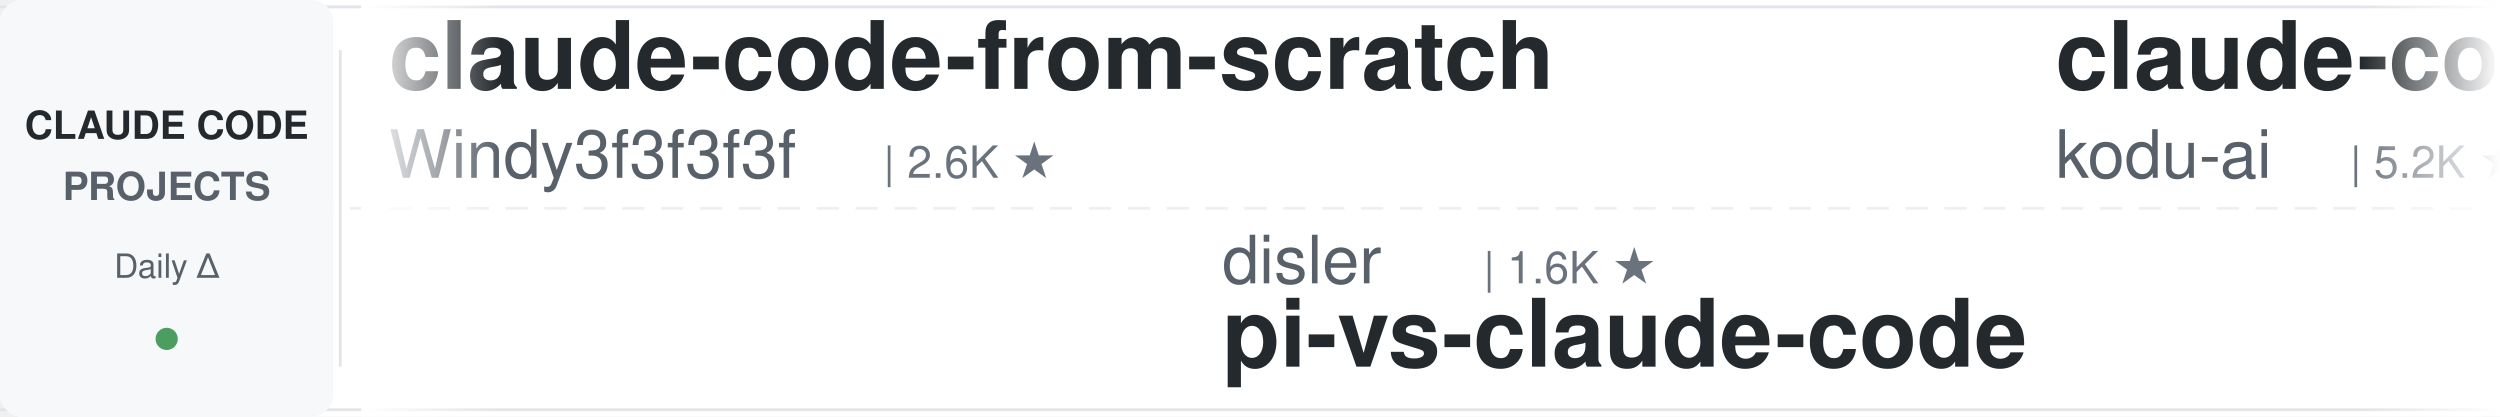
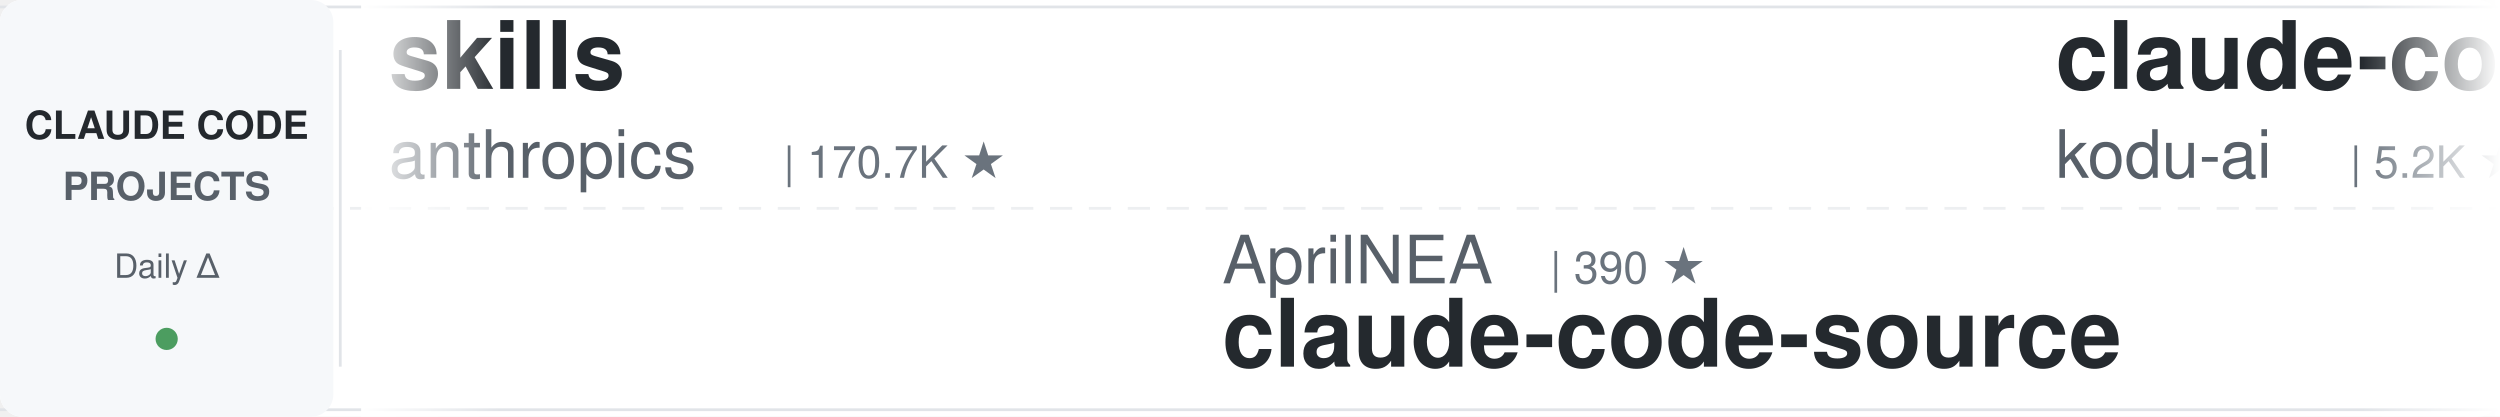
<svg xmlns="http://www.w3.org/2000/svg" width="900" height="150">
  <defs>
    <linearGradient id="leftFade" x1="0%" y1="0%" x2="100%" y2="0%">
      <stop offset="0%" style="stop-color:#ffffff;stop-opacity:1" />
      <stop offset="100%" style="stop-color:#ffffff;stop-opacity:0" />
    </linearGradient>
    <linearGradient id="rightFade" x1="0%" y1="0%" x2="100%" y2="0%">
      <stop offset="0%" style="stop-color:#ffffff;stop-opacity:0" />
      <stop offset="100%" style="stop-color:#ffffff;stop-opacity:1" />
    </linearGradient>
  </defs>
  <rect width="900" height="150" fill="#ffffff" rx="8" />
  <rect x="0" y="2" width="900" height="1" fill="#e1e4e8" />
  <rect x="0" y="147" width="900" height="1" fill="#e1e4e8" />
  <line x1="0" y1="75" x2="900" y2="75" stroke="#e1e4e8" stroke-width="1" stroke-dasharray="8 6" opacity="0.6" />
  <rect x="0" y="0" width="120" height="150" fill="#f6f8fa" rx="8" />
  <text x="60" y="50" font-family="-apple-system, BlinkMacSystemFont, 'Segoe UI', Helvetica, Arial, sans-serif" font-size="14" font-weight="600" fill="#24292e" text-anchor="middle">CLAUDE CODE</text>
  <text x="60" y="72" font-family="-apple-system, BlinkMacSystemFont, 'Segoe UI', Helvetica, Arial, sans-serif" font-size="14" font-weight="600" fill="#586069" text-anchor="middle">PROJECTS</text>
  <text x="60" y="100" font-family="-apple-system, BlinkMacSystemFont, 'Segoe UI', Helvetica, Arial, sans-serif" font-size="12" font-weight="500" fill="#586069" text-anchor="middle">Daily Δ</text>
  <circle cx="60" cy="122" r="4" fill="#22863a" opacity="0.8" />
  <rect x="122" y="18" width="1" height="114" fill="#e1e4e8" />
  <clipPath id="tickerClip">
    <rect x="130" y="0" width="770" height="150" />
  </clipPath>
  <g clip-path="url(#tickerClip)">
    <g id="tickerItems">
      <animateTransform attributeName="transform" attributeType="XML" type="translate" from="0 0" to="-3000 0" dur="54s" repeatCount="indefinite" />
      <g transform="translate(0, 0)">
-         <text x="140" y="32" font-family="-apple-system, BlinkMacSystemFont, 'Segoe UI', Helvetica, Arial, sans-serif" font-size="34" font-weight="600" fill="#24292e">claude-code-from-scratch</text>
-         <text x="140" y="64" font-family="-apple-system, BlinkMacSystemFont, 'Segoe UI', Helvetica, Arial, sans-serif" font-size="24" font-weight="400" fill="#586069">Windy3f3f3f3f</text>
-         <text x="318" y="64" font-family="-apple-system, BlinkMacSystemFont, 'Segoe UI', Helvetica, Arial, sans-serif" font-size="16" font-weight="500" fill="#6a737d">| 2.6K ★</text>
+         <text x="140" y="32" font-family="-apple-system, BlinkMacSystemFont, 'Segoe UI', Helvetica, Arial, sans-serif" font-size="34" font-weight="600" fill="#24292e">skills</text>
+         <text x="140" y="64" font-family="-apple-system, BlinkMacSystemFont, 'Segoe UI', Helvetica, Arial, sans-serif" font-size="24" font-weight="400" fill="#586069">anthropics</text>
+         <text x="282" y="64" font-family="-apple-system, BlinkMacSystemFont, 'Segoe UI', Helvetica, Arial, sans-serif" font-size="16" font-weight="500" fill="#6a737d">| 170.7K ★</text>
      </g>
      <g transform="translate(300, 0)">
-         <text x="140" y="102" font-family="-apple-system, BlinkMacSystemFont, 'Segoe UI', Helvetica, Arial, sans-serif" font-size="24" font-weight="400" fill="#586069">disler</text>
-         <text x="234" y="102" font-family="-apple-system, BlinkMacSystemFont, 'Segoe UI', Helvetica, Arial, sans-serif" font-size="16" font-weight="500" fill="#6a737d">| 1.6K ★</text>
-         <text x="140" y="132" font-family="-apple-system, BlinkMacSystemFont, 'Segoe UI', Helvetica, Arial, sans-serif" font-size="34" font-weight="600" fill="#24292e">pi-vs-claude-code</text>
+         <text x="140" y="102" font-family="-apple-system, BlinkMacSystemFont, 'Segoe UI', Helvetica, Arial, sans-serif" font-size="24" font-weight="400" fill="#586069">AprilNEA</text>
+         <text x="258" y="102" font-family="-apple-system, BlinkMacSystemFont, 'Segoe UI', Helvetica, Arial, sans-serif" font-size="16" font-weight="500" fill="#6a737d">| 390 ★</text>
+         <text x="140" y="132" font-family="-apple-system, BlinkMacSystemFont, 'Segoe UI', Helvetica, Arial, sans-serif" font-size="34" font-weight="600" fill="#24292e">claude-code-source</text>
      </g>
      <g transform="translate(600, 0)">
        <text x="140" y="32" font-family="-apple-system, BlinkMacSystemFont, 'Segoe UI', Helvetica, Arial, sans-serif" font-size="34" font-weight="600" fill="#24292e">claude-coder</text>
        <text x="140" y="64" font-family="-apple-system, BlinkMacSystemFont, 'Segoe UI', Helvetica, Arial, sans-serif" font-size="24" font-weight="400" fill="#586069">kodu-ai</text>
        <text x="246" y="64" font-family="-apple-system, BlinkMacSystemFont, 'Segoe UI', Helvetica, Arial, sans-serif" font-size="16" font-weight="500" fill="#6a737d">| 5.2K ★</text>
      </g>
      <g transform="translate(900, 0)">
-         <text x="140" y="102" font-family="-apple-system, BlinkMacSystemFont, 'Segoe UI', Helvetica, Arial, sans-serif" font-size="24" font-weight="400" fill="#586069">Yuyz0112</text>
-         <text x="258" y="102" font-family="-apple-system, BlinkMacSystemFont, 'Segoe UI', Helvetica, Arial, sans-serif" font-size="16" font-weight="500" fill="#6a737d">| 2.4K ★</text>
-         <text x="140" y="132" font-family="-apple-system, BlinkMacSystemFont, 'Segoe UI', Helvetica, Arial, sans-serif" font-size="34" font-weight="600" fill="#24292e">claude-code-reverse</text>
+         <text x="140" y="102" font-family="-apple-system, BlinkMacSystemFont, 'Segoe UI', Helvetica, Arial, sans-serif" font-size="24" font-weight="400" fill="#586069">Alishahryar1</text>
+         <text x="306" y="102" font-family="-apple-system, BlinkMacSystemFont, 'Segoe UI', Helvetica, Arial, sans-serif" font-size="16" font-weight="500" fill="#6a737d">| 46.3K ★</text>
+         <text x="140" y="132" font-family="-apple-system, BlinkMacSystemFont, 'Segoe UI', Helvetica, Arial, sans-serif" font-size="34" font-weight="600" fill="#24292e">free-claude-code</text>
      </g>
      <g transform="translate(1200, 0)">
-         <text x="140" y="32" font-family="-apple-system, BlinkMacSystemFont, 'Segoe UI', Helvetica, Arial, sans-serif" font-size="34" font-weight="600" fill="#24292e">claude-code-plugins-plus...</text>
-         <text x="140" y="64" font-family="-apple-system, BlinkMacSystemFont, 'Segoe UI', Helvetica, Arial, sans-serif" font-size="24" font-weight="400" fill="#586069">jeremylongshore</text>
-         <text x="342" y="64" font-family="-apple-system, BlinkMacSystemFont, 'Segoe UI', Helvetica, Arial, sans-serif" font-size="16" font-weight="500" fill="#6a737d">| 2.7K ★</text>
+         <text x="140" y="32" font-family="-apple-system, BlinkMacSystemFont, 'Segoe UI', Helvetica, Arial, sans-serif" font-size="34" font-weight="600" fill="#24292e">everything-claude-code</text>
+         <text x="140" y="64" font-family="-apple-system, BlinkMacSystemFont, 'Segoe UI', Helvetica, Arial, sans-serif" font-size="24" font-weight="400" fill="#586069">WorldFlowAI</text>
+         <text x="294" y="64" font-family="-apple-system, BlinkMacSystemFont, 'Segoe UI', Helvetica, Arial, sans-serif" font-size="16" font-weight="500" fill="#6a737d">| 1.4K ★</text>
      </g>
      <g transform="translate(1500, 0)">
-         <text x="140" y="102" font-family="-apple-system, BlinkMacSystemFont, 'Segoe UI', Helvetica, Arial, sans-serif" font-size="24" font-weight="400" fill="#586069">liuup</text>
-         <text x="222" y="102" font-family="-apple-system, BlinkMacSystemFont, 'Segoe UI', Helvetica, Arial, sans-serif" font-size="16" font-weight="500" fill="#6a737d">| 3.8K ★</text>
-         <text x="140" y="132" font-family="-apple-system, BlinkMacSystemFont, 'Segoe UI', Helvetica, Arial, sans-serif" font-size="34" font-weight="600" fill="#24292e">claude-code-analysis</text>
+         <text x="140" y="102" font-family="-apple-system, BlinkMacSystemFont, 'Segoe UI', Helvetica, Arial, sans-serif" font-size="24" font-weight="400" fill="#586069">digitalsamba</text>
+         <text x="306" y="102" font-family="-apple-system, BlinkMacSystemFont, 'Segoe UI', Helvetica, Arial, sans-serif" font-size="16" font-weight="500" fill="#6a737d">| 2.0K ★</text>
+         <text x="140" y="132" font-family="-apple-system, BlinkMacSystemFont, 'Segoe UI', Helvetica, Arial, sans-serif" font-size="34" font-weight="600" fill="#24292e">claude-code-video-toolki...</text>
      </g>
      <g transform="translate(1800, 0)">
-         <text x="140" y="32" font-family="-apple-system, BlinkMacSystemFont, 'Segoe UI', Helvetica, Arial, sans-serif" font-size="34" font-weight="600" fill="#24292e">claude-code-guide</text>
-         <text x="140" y="64" font-family="-apple-system, BlinkMacSystemFont, 'Segoe UI', Helvetica, Arial, sans-serif" font-size="24" font-weight="400" fill="#586069">Cranot</text>
-         <text x="234" y="64" font-family="-apple-system, BlinkMacSystemFont, 'Segoe UI', Helvetica, Arial, sans-serif" font-size="16" font-weight="500" fill="#6a737d">| 2.9K ★</text>
+         <text x="140" y="32" font-family="-apple-system, BlinkMacSystemFont, 'Segoe UI', Helvetica, Arial, sans-serif" font-size="34" font-weight="600" fill="#24292e">claude-code-templates</text>
+         <text x="140" y="64" font-family="-apple-system, BlinkMacSystemFont, 'Segoe UI', Helvetica, Arial, sans-serif" font-size="24" font-weight="400" fill="#586069">davila7</text>
+         <text x="246" y="64" font-family="-apple-system, BlinkMacSystemFont, 'Segoe UI', Helvetica, Arial, sans-serif" font-size="16" font-weight="500" fill="#6a737d">| 30.3K ★</text>
      </g>
      <g transform="translate(2100, 0)">
-         <text x="140" y="102" font-family="-apple-system, BlinkMacSystemFont, 'Segoe UI', Helvetica, Arial, sans-serif" font-size="24" font-weight="400" fill="#586069">asgeirtj</text>
-         <text x="258" y="102" font-family="-apple-system, BlinkMacSystemFont, 'Segoe UI', Helvetica, Arial, sans-serif" font-size="16" font-weight="500" fill="#6a737d">| 63.2K ★</text>
-         <text x="140" y="132" font-family="-apple-system, BlinkMacSystemFont, 'Segoe UI', Helvetica, Arial, sans-serif" font-size="34" font-weight="600" fill="#24292e">system_prompts_leaks</text>
+         <text x="140" y="102" font-family="-apple-system, BlinkMacSystemFont, 'Segoe UI', Helvetica, Arial, sans-serif" font-size="24" font-weight="400" fill="#586069">lintsinghua</text>
+         <text x="294" y="102" font-family="-apple-system, BlinkMacSystemFont, 'Segoe UI', Helvetica, Arial, sans-serif" font-size="16" font-weight="500" fill="#6a737d">| 4.1K ★</text>
+         <text x="140" y="132" font-family="-apple-system, BlinkMacSystemFont, 'Segoe UI', Helvetica, Arial, sans-serif" font-size="34" font-weight="600" fill="#24292e">claude-code-book</text>
      </g>
      <g transform="translate(2400, 0)">
-         <text x="140" y="32" font-family="-apple-system, BlinkMacSystemFont, 'Segoe UI', Helvetica, Arial, sans-serif" font-size="34" font-weight="600" fill="#24292e">claude-code-telegram</text>
-         <text x="140" y="64" font-family="-apple-system, BlinkMacSystemFont, 'Segoe UI', Helvetica, Arial, sans-serif" font-size="24" font-weight="400" fill="#586069">RichardAtCT</text>
-         <text x="294" y="64" font-family="-apple-system, BlinkMacSystemFont, 'Segoe UI', Helvetica, Arial, sans-serif" font-size="16" font-weight="500" fill="#6a737d">| 2.8K ★</text>
+         <text x="140" y="32" font-family="-apple-system, BlinkMacSystemFont, 'Segoe UI', Helvetica, Arial, sans-serif" font-size="34" font-weight="600" fill="#24292e">how-claude-code-works</text>
+         <text x="140" y="64" font-family="-apple-system, BlinkMacSystemFont, 'Segoe UI', Helvetica, Arial, sans-serif" font-size="24" font-weight="400" fill="#586069">Windy3f3f3f3f</text>
+         <text x="318" y="64" font-family="-apple-system, BlinkMacSystemFont, 'Segoe UI', Helvetica, Arial, sans-serif" font-size="16" font-weight="500" fill="#6a737d">| 3.5K ★</text>
      </g>
      <g transform="translate(2700, 0)">
-         <text x="140" y="102" font-family="-apple-system, BlinkMacSystemFont, 'Segoe UI', Helvetica, Arial, sans-serif" font-size="24" font-weight="400" fill="#586069">zebbern</text>
-         <text x="246" y="102" font-family="-apple-system, BlinkMacSystemFont, 'Segoe UI', Helvetica, Arial, sans-serif" font-size="16" font-weight="500" fill="#6a737d">| 4.6K ★</text>
-         <text x="140" y="132" font-family="-apple-system, BlinkMacSystemFont, 'Segoe UI', Helvetica, Arial, sans-serif" font-size="34" font-weight="600" fill="#24292e">claude-code-guide</text>
+         <text x="140" y="102" font-family="-apple-system, BlinkMacSystemFont, 'Segoe UI', Helvetica, Arial, sans-serif" font-size="24" font-weight="400" fill="#586069">diet103</text>
+         <text x="246" y="102" font-family="-apple-system, BlinkMacSystemFont, 'Segoe UI', Helvetica, Arial, sans-serif" font-size="16" font-weight="500" fill="#6a737d">| 10.0K ★</text>
+         <text x="140" y="132" font-family="-apple-system, BlinkMacSystemFont, 'Segoe UI', Helvetica, Arial, sans-serif" font-size="34" font-weight="600" fill="#24292e">claude-code-infrastructu...</text>
      </g>
      <g transform="translate(3000, 0)">
-         <text x="140" y="32" font-family="-apple-system, BlinkMacSystemFont, 'Segoe UI', Helvetica, Arial, sans-serif" font-size="34" font-weight="600" fill="#24292e">claude-code-from-scratch</text>
-         <text x="140" y="64" font-family="-apple-system, BlinkMacSystemFont, 'Segoe UI', Helvetica, Arial, sans-serif" font-size="24" font-weight="400" fill="#586069">Windy3f3f3f3f</text>
-         <text x="318" y="64" font-family="-apple-system, BlinkMacSystemFont, 'Segoe UI', Helvetica, Arial, sans-serif" font-size="16" font-weight="500" fill="#6a737d">| 2.6K ★</text>
+         <text x="140" y="32" font-family="-apple-system, BlinkMacSystemFont, 'Segoe UI', Helvetica, Arial, sans-serif" font-size="34" font-weight="600" fill="#24292e">skills</text>
+         <text x="140" y="64" font-family="-apple-system, BlinkMacSystemFont, 'Segoe UI', Helvetica, Arial, sans-serif" font-size="24" font-weight="400" fill="#586069">anthropics</text>
+         <text x="282" y="64" font-family="-apple-system, BlinkMacSystemFont, 'Segoe UI', Helvetica, Arial, sans-serif" font-size="16" font-weight="500" fill="#6a737d">| 170.7K ★</text>
      </g>
      <g transform="translate(3300, 0)">
-         <text x="140" y="102" font-family="-apple-system, BlinkMacSystemFont, 'Segoe UI', Helvetica, Arial, sans-serif" font-size="24" font-weight="400" fill="#586069">disler</text>
-         <text x="234" y="102" font-family="-apple-system, BlinkMacSystemFont, 'Segoe UI', Helvetica, Arial, sans-serif" font-size="16" font-weight="500" fill="#6a737d">| 1.6K ★</text>
-         <text x="140" y="132" font-family="-apple-system, BlinkMacSystemFont, 'Segoe UI', Helvetica, Arial, sans-serif" font-size="34" font-weight="600" fill="#24292e">pi-vs-claude-code</text>
+         <text x="140" y="102" font-family="-apple-system, BlinkMacSystemFont, 'Segoe UI', Helvetica, Arial, sans-serif" font-size="24" font-weight="400" fill="#586069">AprilNEA</text>
+         <text x="258" y="102" font-family="-apple-system, BlinkMacSystemFont, 'Segoe UI', Helvetica, Arial, sans-serif" font-size="16" font-weight="500" fill="#6a737d">| 390 ★</text>
+         <text x="140" y="132" font-family="-apple-system, BlinkMacSystemFont, 'Segoe UI', Helvetica, Arial, sans-serif" font-size="34" font-weight="600" fill="#24292e">claude-code-source</text>
      </g>
      <g transform="translate(3600, 0)">
        <text x="140" y="32" font-family="-apple-system, BlinkMacSystemFont, 'Segoe UI', Helvetica, Arial, sans-serif" font-size="34" font-weight="600" fill="#24292e">claude-coder</text>
        <text x="140" y="64" font-family="-apple-system, BlinkMacSystemFont, 'Segoe UI', Helvetica, Arial, sans-serif" font-size="24" font-weight="400" fill="#586069">kodu-ai</text>
        <text x="246" y="64" font-family="-apple-system, BlinkMacSystemFont, 'Segoe UI', Helvetica, Arial, sans-serif" font-size="16" font-weight="500" fill="#6a737d">| 5.2K ★</text>
      </g>
      <g transform="translate(3900, 0)">
-         <text x="140" y="102" font-family="-apple-system, BlinkMacSystemFont, 'Segoe UI', Helvetica, Arial, sans-serif" font-size="24" font-weight="400" fill="#586069">Yuyz0112</text>
-         <text x="258" y="102" font-family="-apple-system, BlinkMacSystemFont, 'Segoe UI', Helvetica, Arial, sans-serif" font-size="16" font-weight="500" fill="#6a737d">| 2.4K ★</text>
-         <text x="140" y="132" font-family="-apple-system, BlinkMacSystemFont, 'Segoe UI', Helvetica, Arial, sans-serif" font-size="34" font-weight="600" fill="#24292e">claude-code-reverse</text>
+         <text x="140" y="102" font-family="-apple-system, BlinkMacSystemFont, 'Segoe UI', Helvetica, Arial, sans-serif" font-size="24" font-weight="400" fill="#586069">Alishahryar1</text>
+         <text x="306" y="102" font-family="-apple-system, BlinkMacSystemFont, 'Segoe UI', Helvetica, Arial, sans-serif" font-size="16" font-weight="500" fill="#6a737d">| 46.3K ★</text>
+         <text x="140" y="132" font-family="-apple-system, BlinkMacSystemFont, 'Segoe UI', Helvetica, Arial, sans-serif" font-size="34" font-weight="600" fill="#24292e">free-claude-code</text>
      </g>
    </g>
  </g>
  <rect x="130" y="0" width="50" height="150" fill="url(#leftFade)" />
  <rect x="850" y="0" width="50" height="150" fill="url(#rightFade)" />
</svg>
